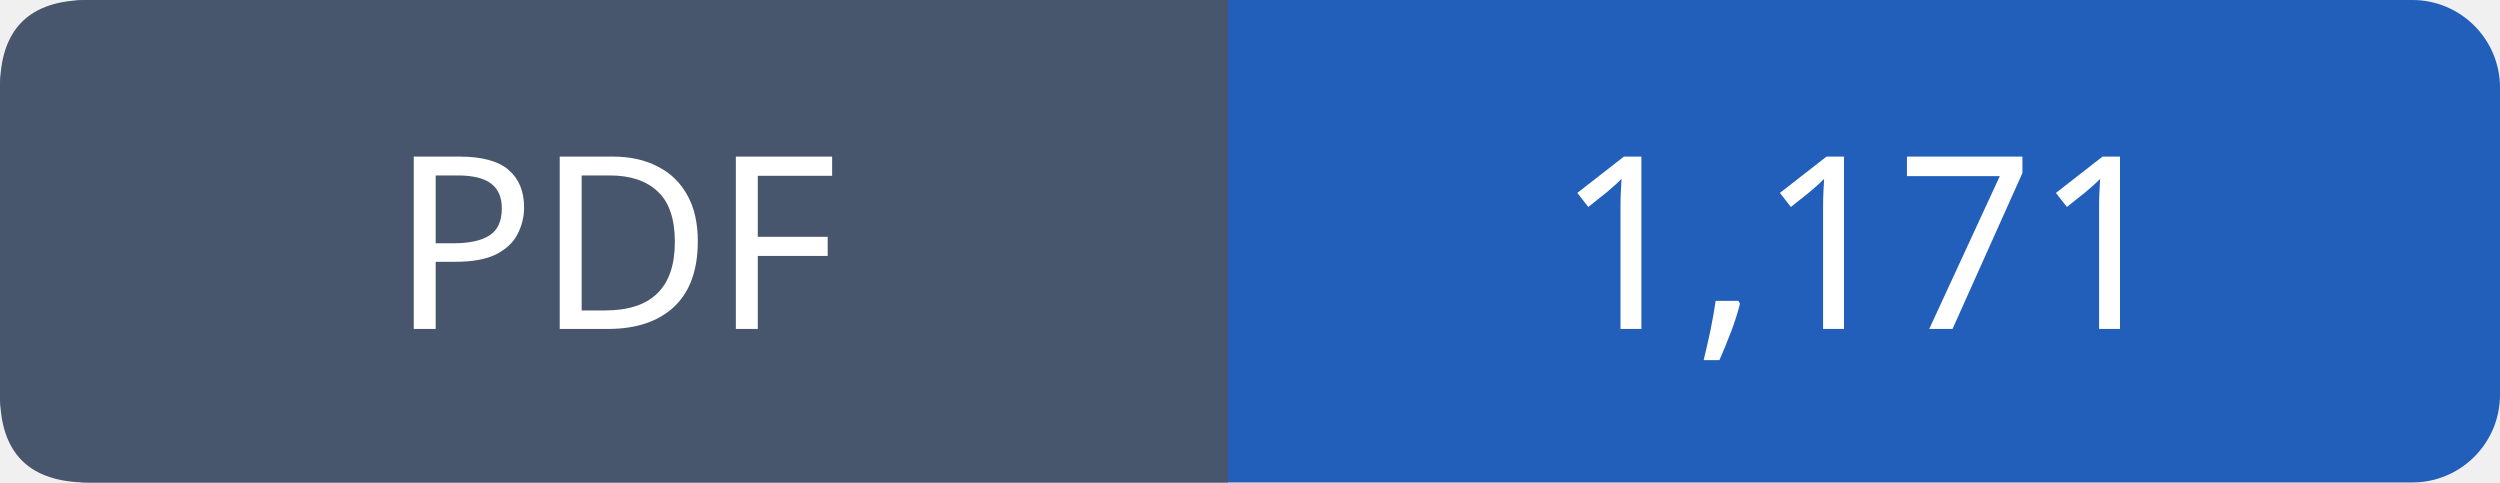
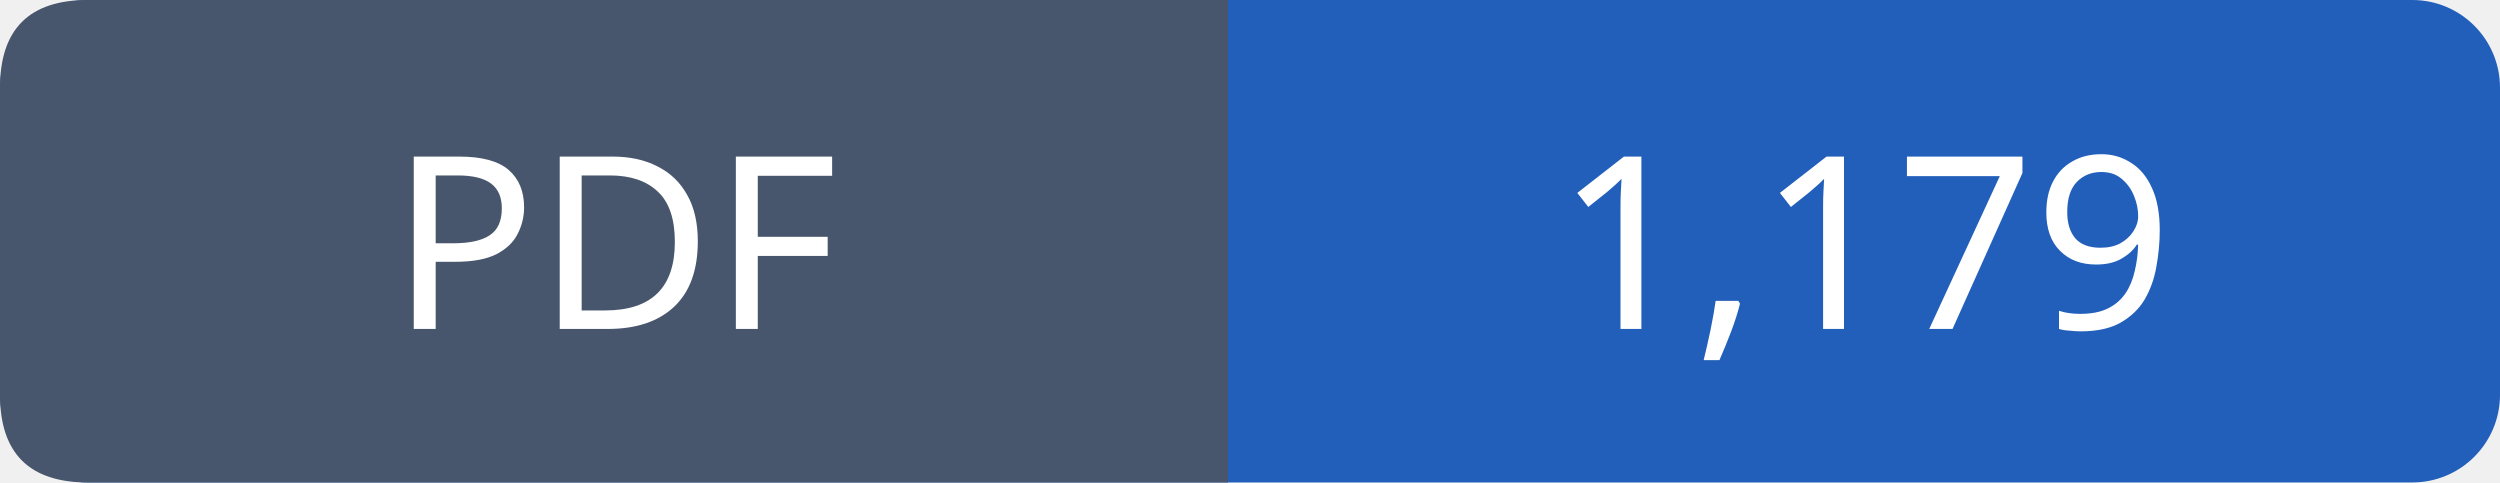
- <svg xmlns="http://www.w3.org/2000/svg" width="114" height="22" viewBox="0 0 114 22" role="img" aria-label="PDF: 1,171">
+ <svg xmlns="http://www.w3.org/2000/svg" width="114" height="22" viewBox="0 0 114 22" role="img" aria-label="PDF: 1,179">
  <rect width="114" height="22" rx="4" fill="#215fbb" />
  <path fill="#47566c" d="M4 0h52v22H4q-4 0-4-4V4q0-4 4-4" />
  <g font-family="Verdana,sans-serif" font-size="11" fill="white" text-anchor="middle">
    <text x="28.0" y="15">PDF</text>
-     <text x="85.0" y="15">1,171</text>
+     <text x="85.0" y="15">1,179</text>
  </g>
</svg>
